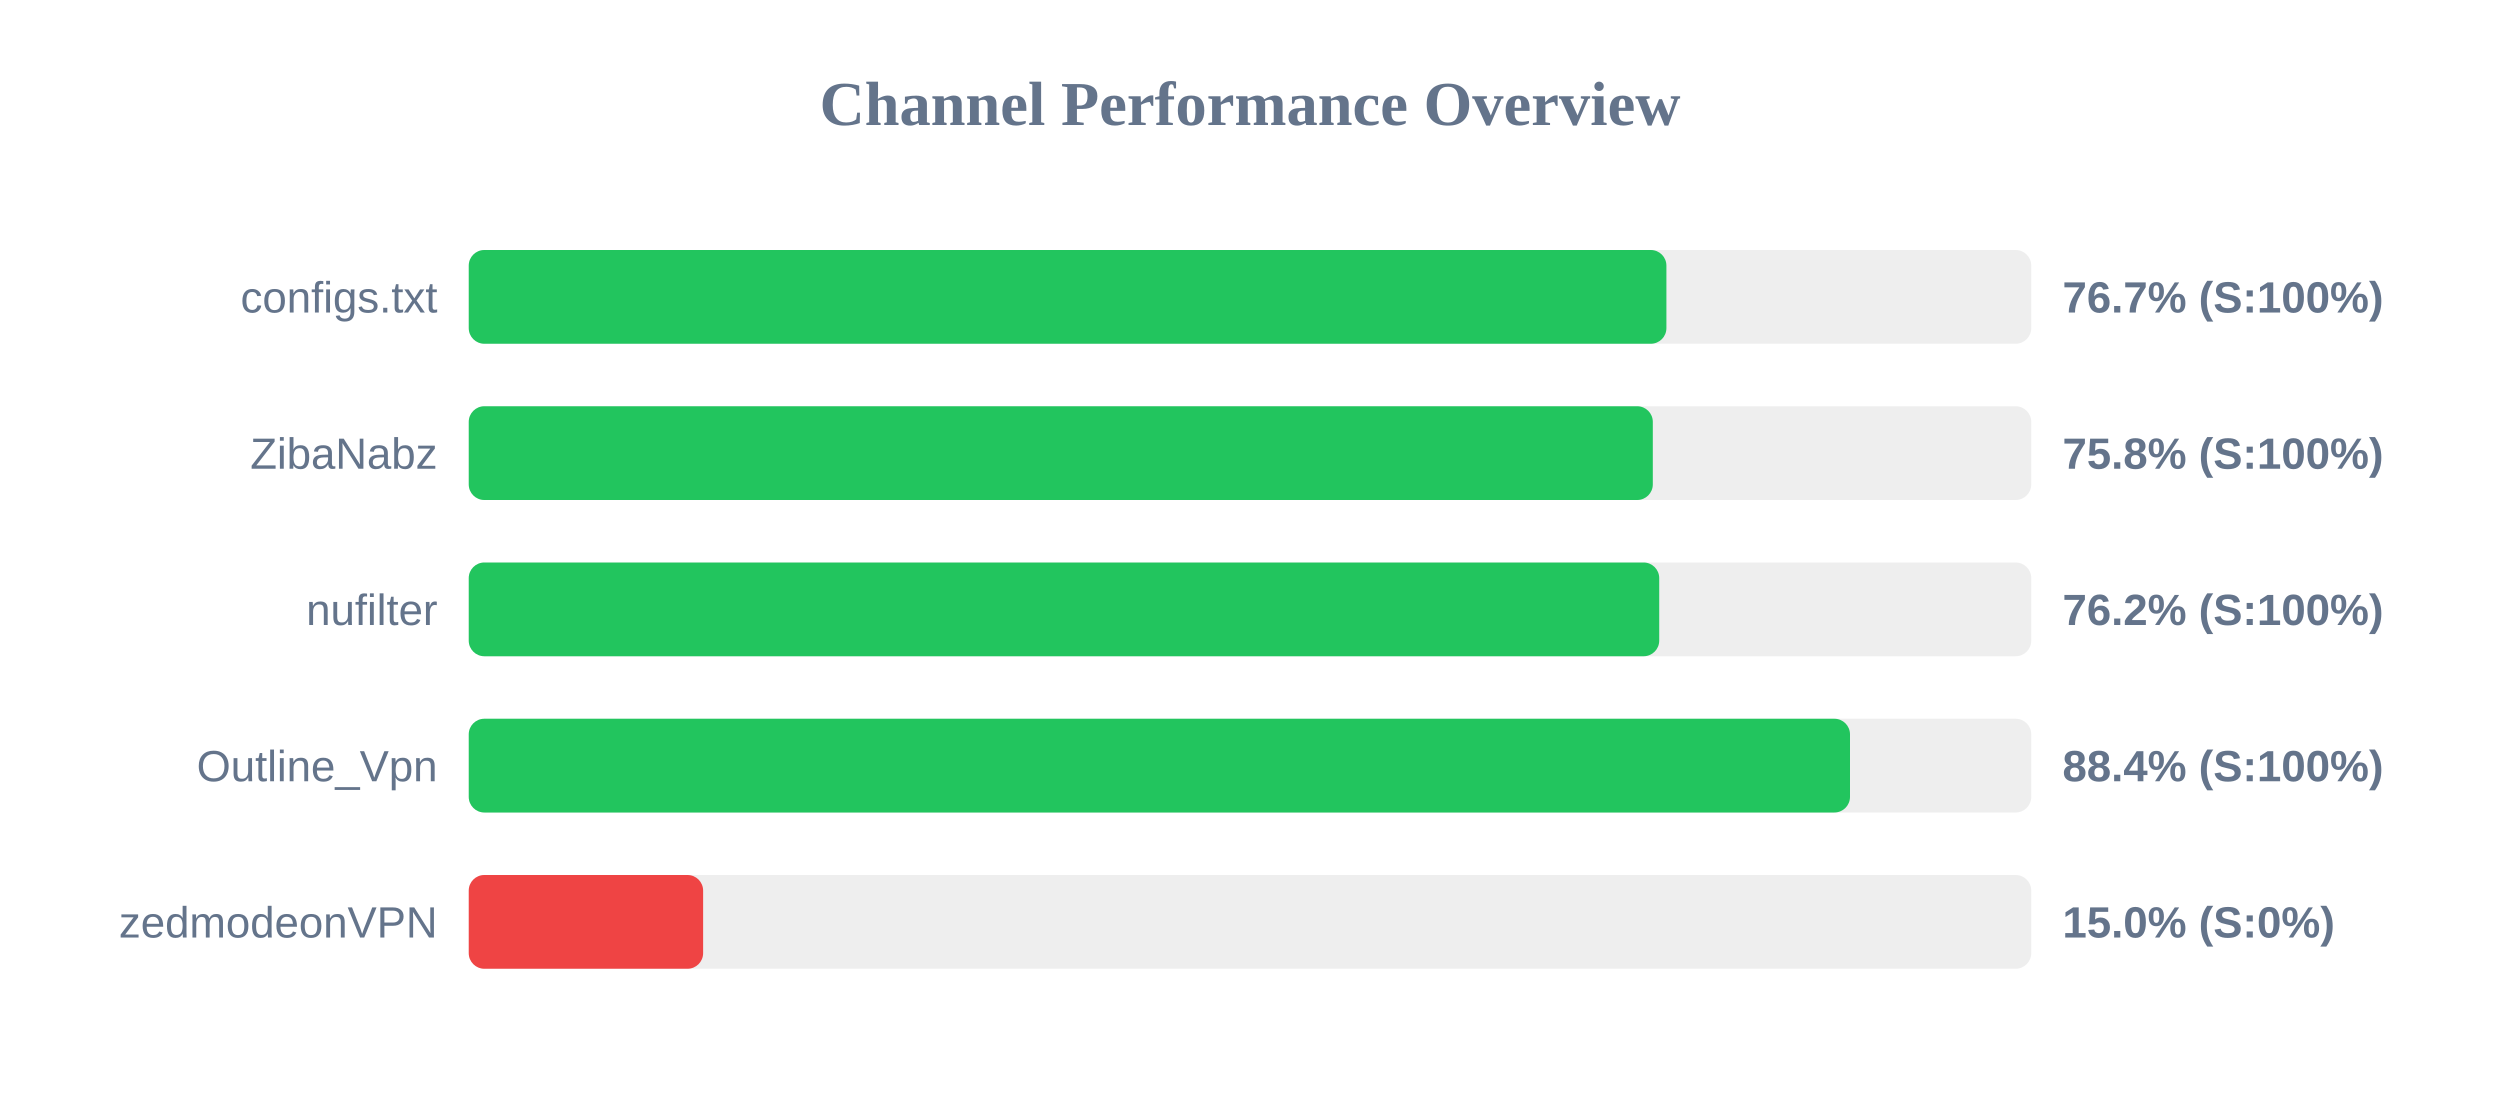
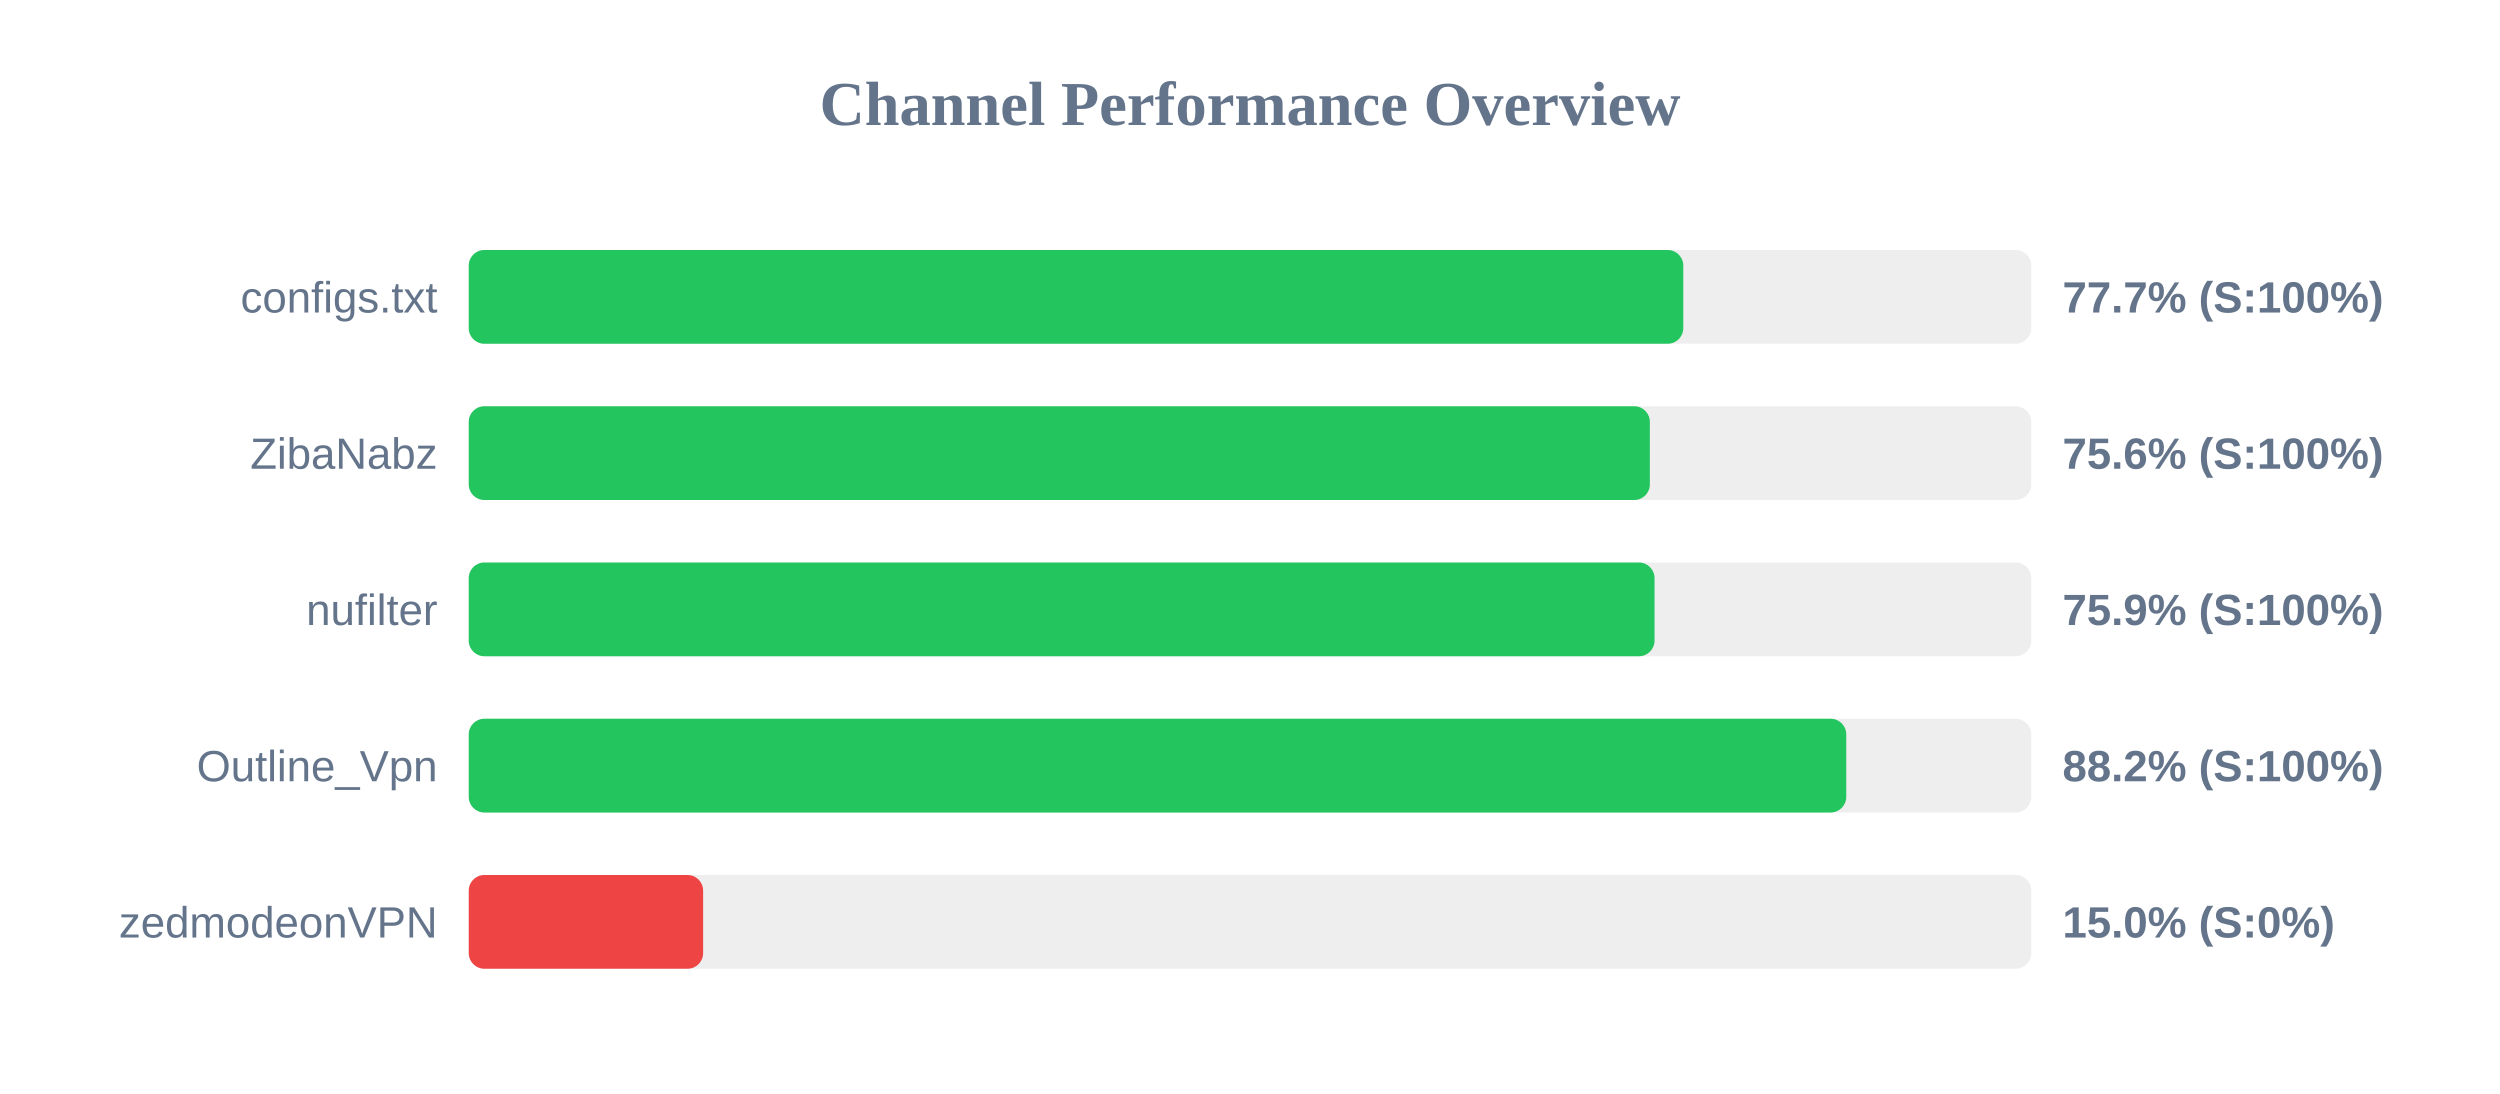
<svg xmlns="http://www.w3.org/2000/svg" width="800" height="350" version="1.1">
  <style>
        .row { font: 14px Arial; fill: #64748b; }
        .score { font: bold 14px Arial; fill: #64748b; }
    </style>
  <text x="400" y="40" text-anchor="middle" font-size="20px" font-weight="bold" fill="#64748b">Channel Performance Overview</text>
  <rect x="150" y="80" width="500" height="30" fill="#eee" rx="5" />
-   <rect x="150" y="80" width="383.25" height="30" fill="#22c55e" rx="5" />
+   <rect x="150" y="80" width="388.65" height="30" fill="#22c55e" rx="5" />
  <text x="140" y="100" text-anchor="end" class="row">configs.txt</text>
-   <text x="660" y="100" text-anchor="start" class="score">76.7% (S:100%)</text>
+   <text x="660" y="100" text-anchor="start" class="score">77.7% (S:100%)</text>
  <rect x="150" y="130" width="500" height="30" fill="#eee" rx="5" />
-   <rect x="150" y="130" width="378.9" height="30" fill="#22c55e" rx="5" />
+   <rect x="150" y="130" width="377.95" height="30" fill="#22c55e" rx="5" />
  <text x="140" y="150" text-anchor="end" class="row">ZibaNabz</text>
-   <text x="660" y="150" text-anchor="start" class="score">75.8% (S:100%)</text>
+   <text x="660" y="150" text-anchor="start" class="score">75.6% (S:100%)</text>
  <rect x="150" y="180" width="500" height="30" fill="#eee" rx="5" />
-   <rect x="150" y="180" width="380.95" height="30" fill="#22c55e" rx="5" />
+   <rect x="150" y="180" width="379.45" height="30" fill="#22c55e" rx="5" />
  <text x="140" y="200" text-anchor="end" class="row">nufilter</text>
-   <text x="660" y="200" text-anchor="start" class="score">76.2% (S:100%)</text>
+   <text x="660" y="200" text-anchor="start" class="score">75.9% (S:100%)</text>
  <rect x="150" y="230" width="500" height="30" fill="#eee" rx="5" />
-   <rect x="150" y="230" width="442.0" height="30" fill="#22c55e" rx="5" />
+   <rect x="150" y="230" width="440.8" height="30" fill="#22c55e" rx="5" />
  <text x="140" y="250" text-anchor="end" class="row">Outline_Vpn</text>
-   <text x="660" y="250" text-anchor="start" class="score">88.4% (S:100%)</text>
+   <text x="660" y="250" text-anchor="start" class="score">88.2% (S:100%)</text>
  <rect x="150" y="280" width="500" height="30" fill="#eee" rx="5" />
  <rect x="150" y="280" width="75.0" height="30" fill="#ef4444" rx="5" />
  <text x="140" y="300" text-anchor="end" class="row">zedmodeonVPN</text>
  <text x="660" y="300" text-anchor="start" class="score">15.0% (S:0%)</text>
</svg>
